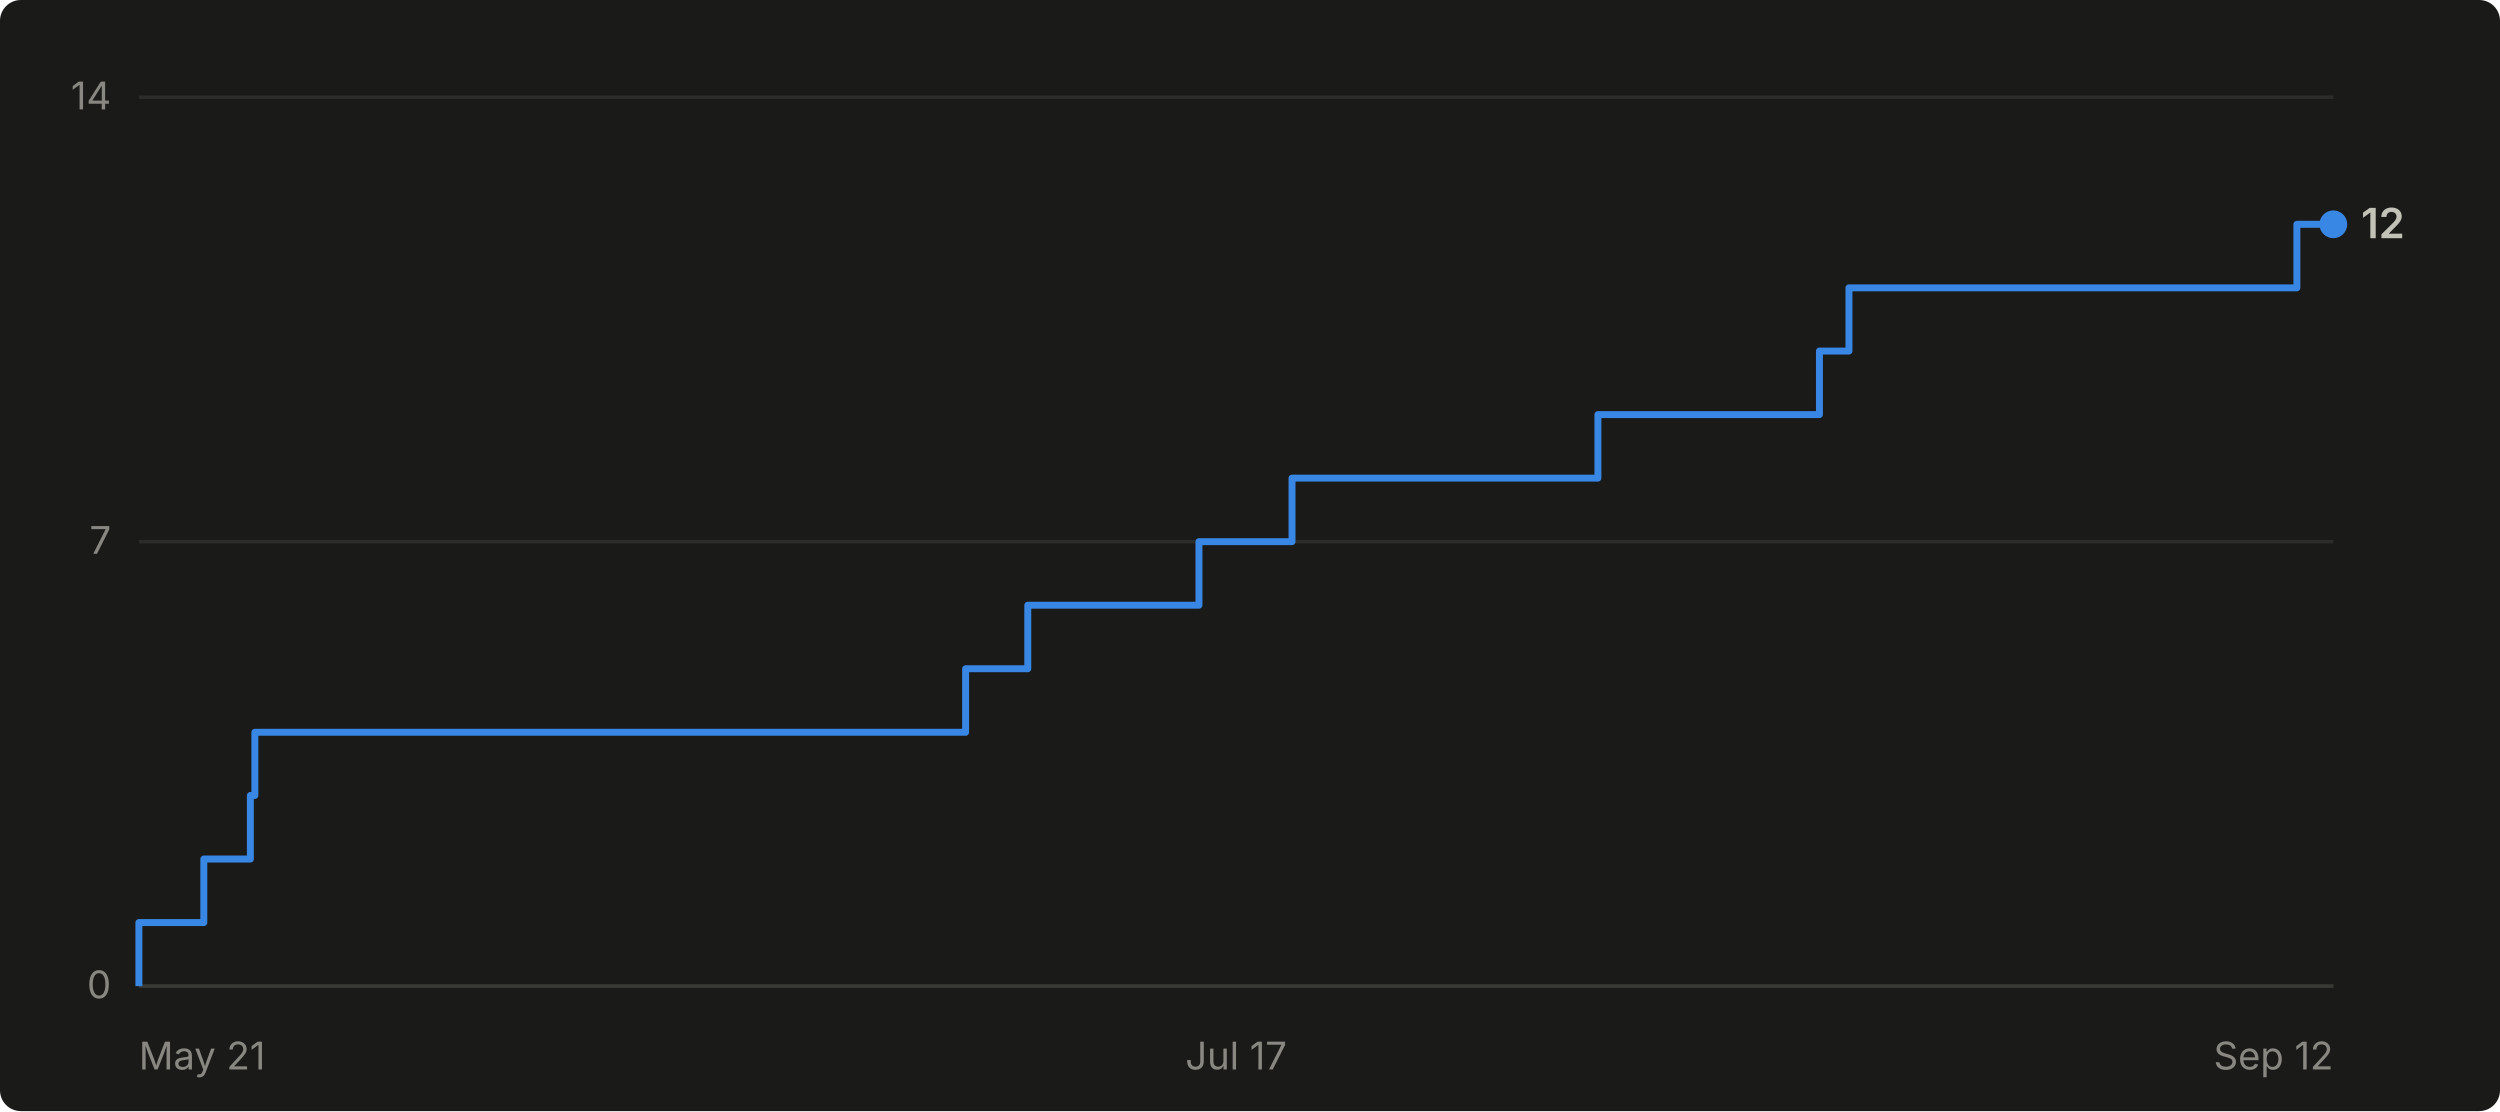
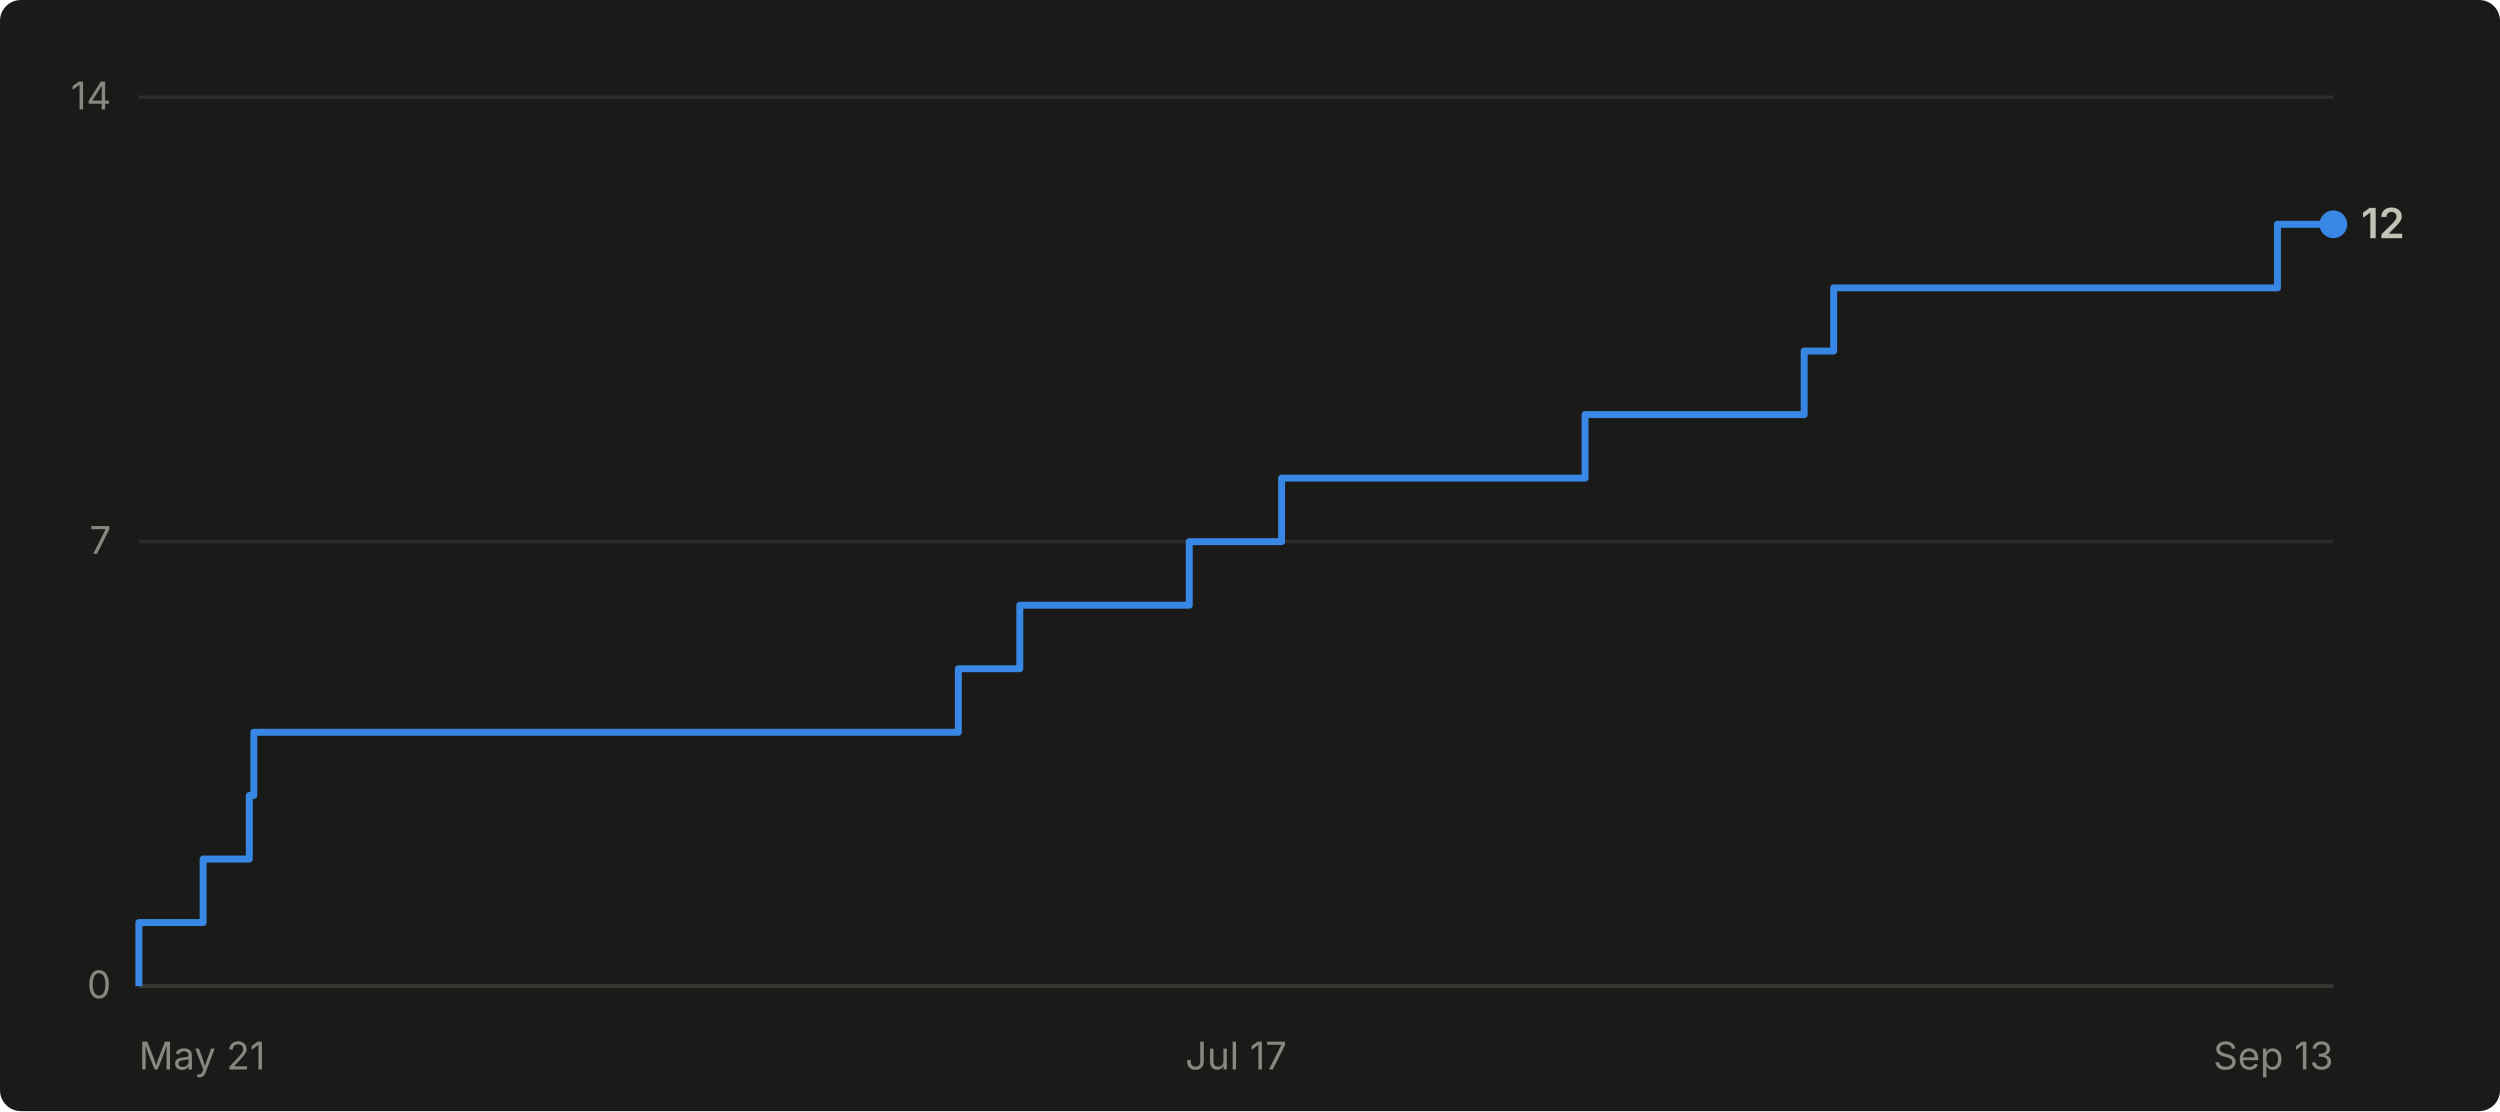
- <svg xmlns="http://www.w3.org/2000/svg" viewBox="0 0 720 320" width="720" height="320" role="img" aria-label="Cumulative GitHub stars for abhiunix/AgentHarbor: 12 as of Sep 12">
+ <svg xmlns="http://www.w3.org/2000/svg" viewBox="0 0 720 320" width="720" height="320" role="img" aria-label="Cumulative GitHub stars for abhiunix/AgentHarbor: 12 as of Sep 13">
  <rect width="720" height="320" fill="#1a1a19" rx="6" />
  <g font-family="system-ui, -apple-system, 'Segoe UI', sans-serif">
    <line x1="40" y1="284.0" x2="672" y2="284.0" stroke="#2c2c2a" stroke-width="1" />
    <text x="32" y="287.5" text-anchor="end" fill="#898781" font-size="11">0</text>
    <line x1="40" y1="156.0" x2="672" y2="156.0" stroke="#2c2c2a" stroke-width="1" />
    <text x="32" y="159.5" text-anchor="end" fill="#898781" font-size="11">7</text>
    <line x1="40" y1="28.0" x2="672" y2="28.0" stroke="#2c2c2a" stroke-width="1" />
    <text x="32" y="31.5" text-anchor="end" fill="#898781" font-size="11">14</text>
    <line x1="40" y1="284" x2="672" y2="284" stroke="#383835" stroke-width="1" />
    <text x="40.0" y="308" text-anchor="start" fill="#898781" font-size="11">May 21</text>
    <text x="356.0" y="308" text-anchor="middle" fill="#898781" font-size="11">Jul 17</text>
-     <text x="672.0" y="308" text-anchor="end" fill="#898781" font-size="11">Sep 12</text>
-     <path d="M 40.0 284.0 L 40.0 284.0 L 40.0 265.7 L 58.7 265.7 L 58.7 247.4 L 72.1 247.4 L 72.1 229.1 L 73.4 229.1 L 73.4 210.9 L 278.1 210.9 L 278.1 192.6 L 296.0 192.6 L 296.0 174.3 L 345.3 174.3 L 345.3 156.0 L 372.1 156.0 L 372.1 137.7 L 460.2 137.7 L 460.2 119.4 L 524.0 119.4 L 524.0 101.1 L 532.5 101.1 L 532.5 82.9 L 661.5 82.9 L 661.5 64.6 L 672.0 64.6" fill="none" stroke="#3987e5" stroke-width="2" stroke-linejoin="round" />
+     <text x="672.0" y="308" text-anchor="end" fill="#898781" font-size="11">Sep 13</text>
+     <path d="M 40.0 284.0 L 40.0 284.0 L 40.0 265.7 L 58.5 265.7 L 58.5 247.4 L 71.8 247.4 L 71.8 229.1 L 73.1 229.1 L 73.1 210.9 L 276.0 210.9 L 276.0 192.6 L 293.7 192.6 L 293.7 174.3 L 342.5 174.3 L 342.5 156.0 L 369.1 156.0 L 369.1 137.7 L 456.5 137.7 L 456.5 119.4 L 519.6 119.4 L 519.6 101.1 L 528.1 101.1 L 528.1 82.9 L 655.9 82.9 L 655.9 64.6 L 672.0 64.6" fill="none" stroke="#3987e5" stroke-width="2" stroke-linejoin="round" />
    <circle cx="672.0" cy="64.6" r="4" fill="#3987e5" />
    <text x="680.0" y="68.6" fill="#c3c2b7" font-size="12" font-weight="600">12</text>
  </g>
</svg>
